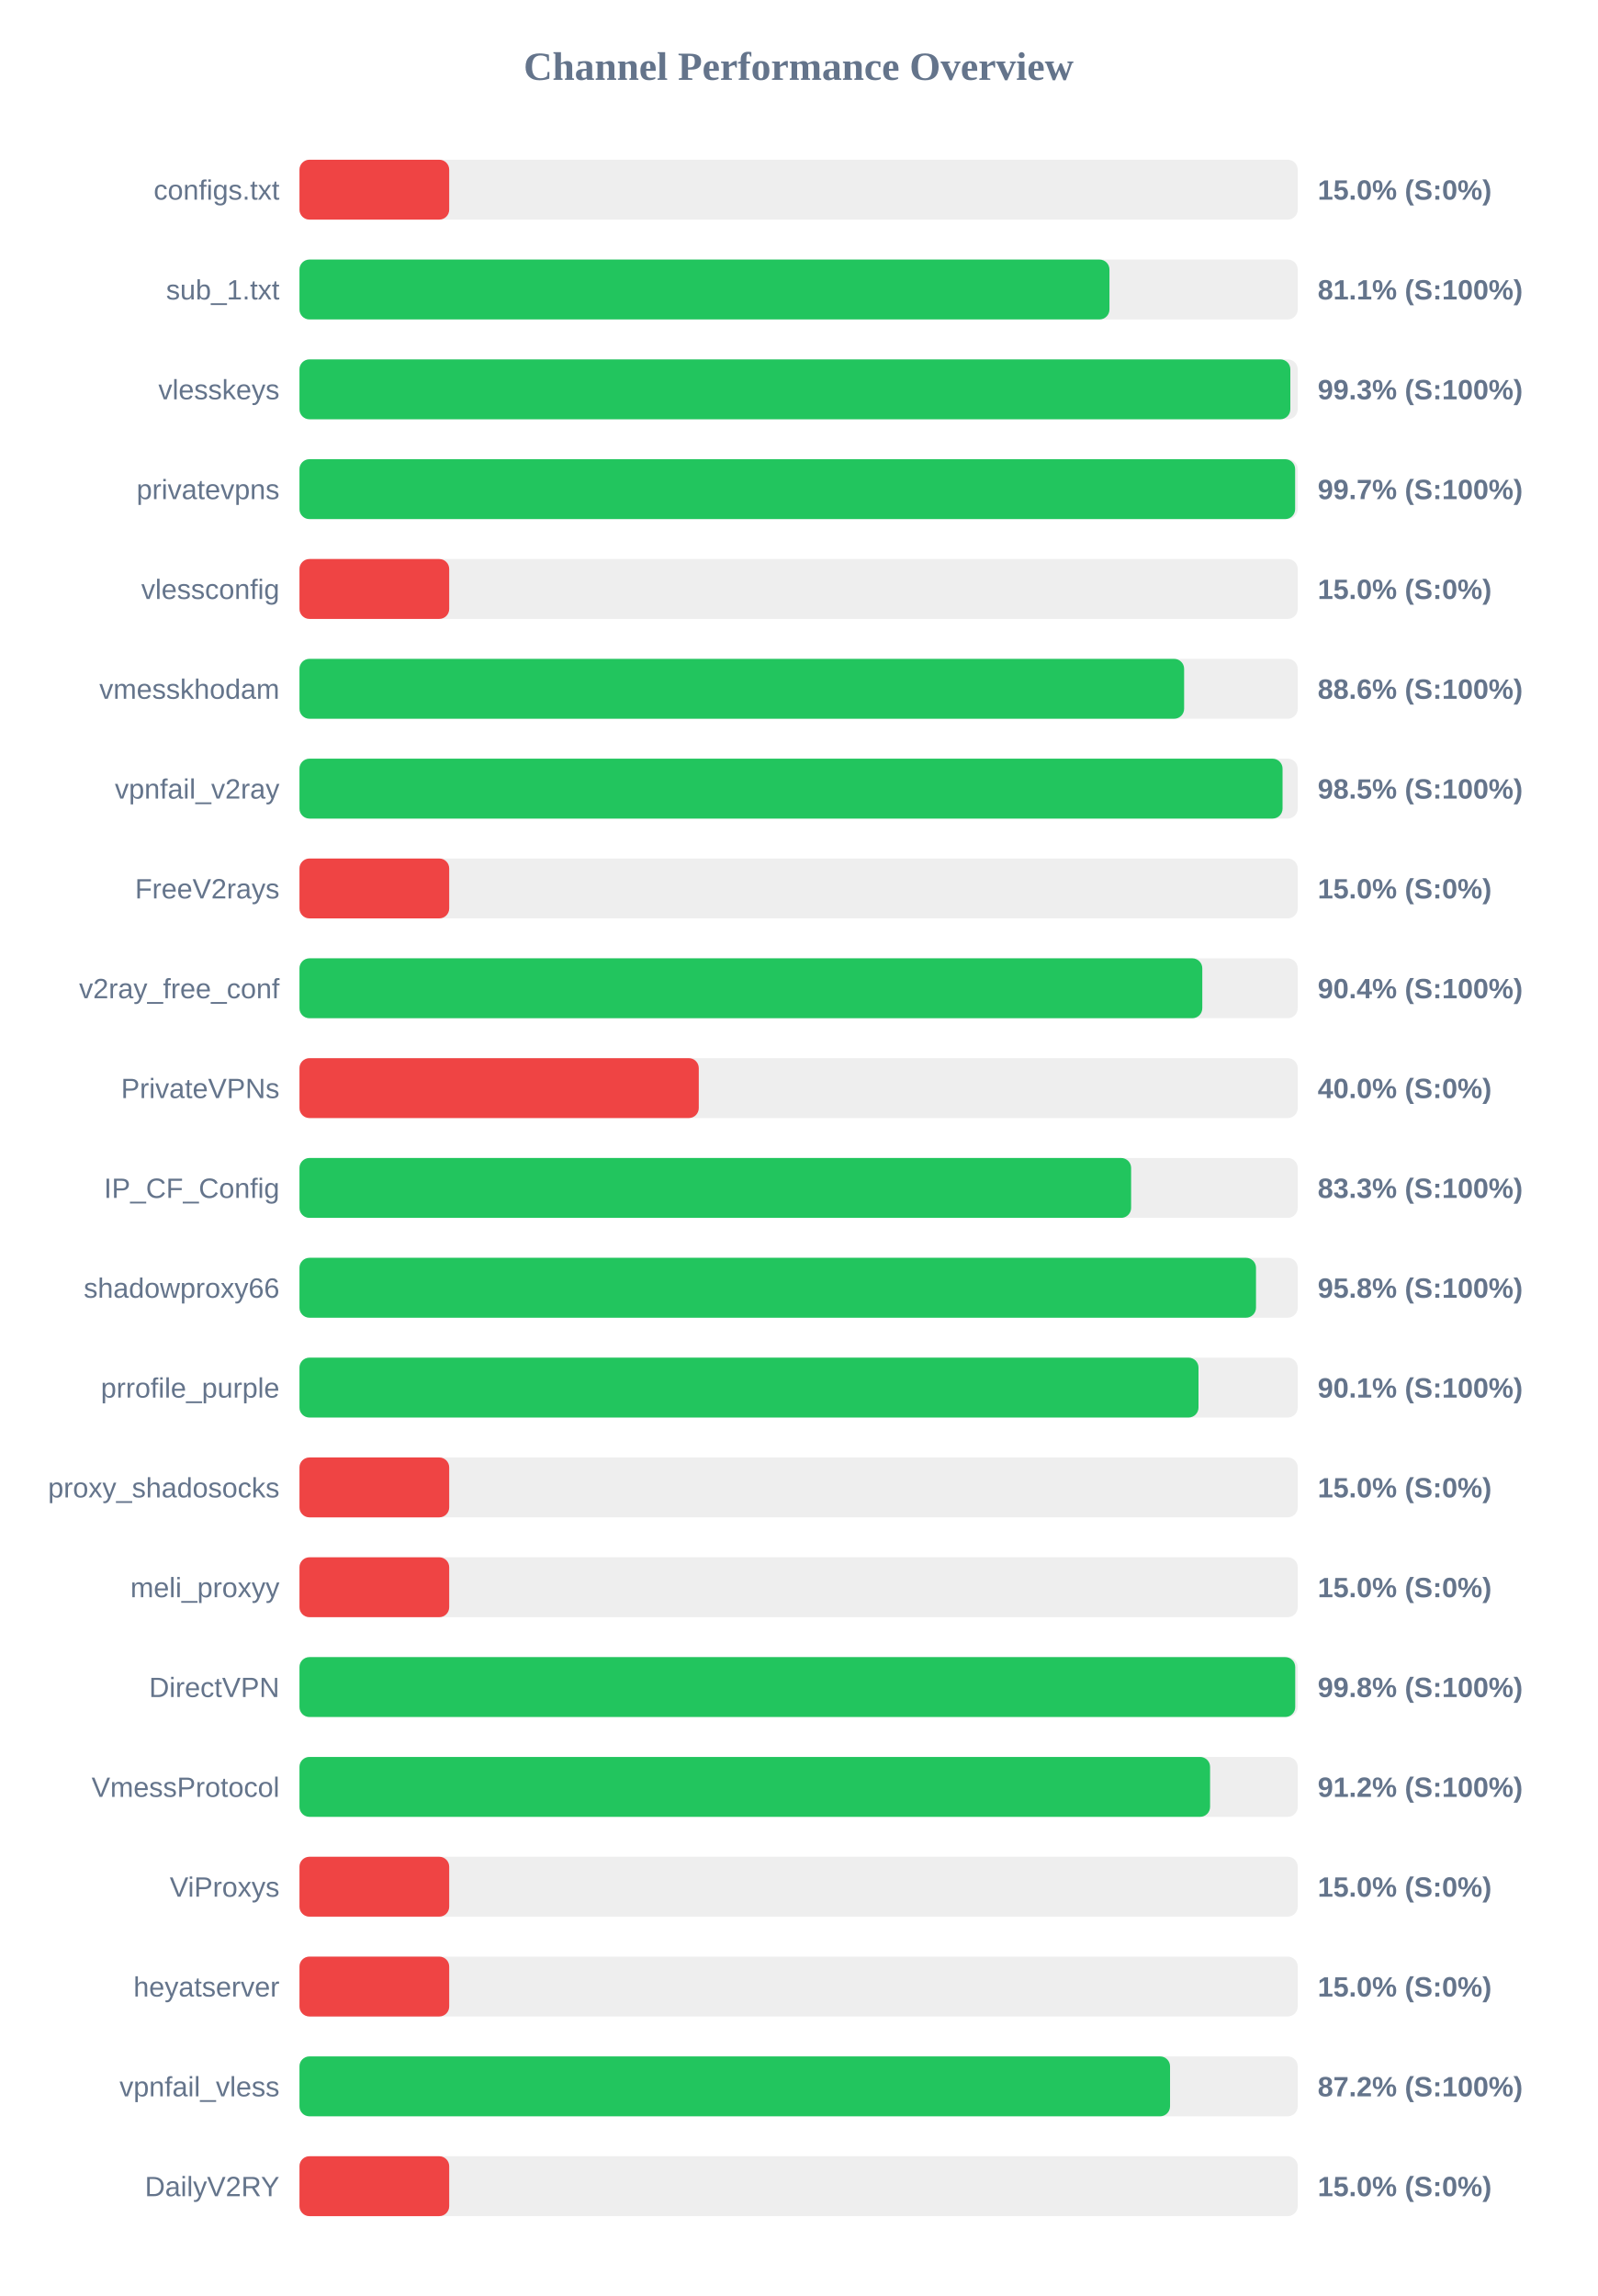
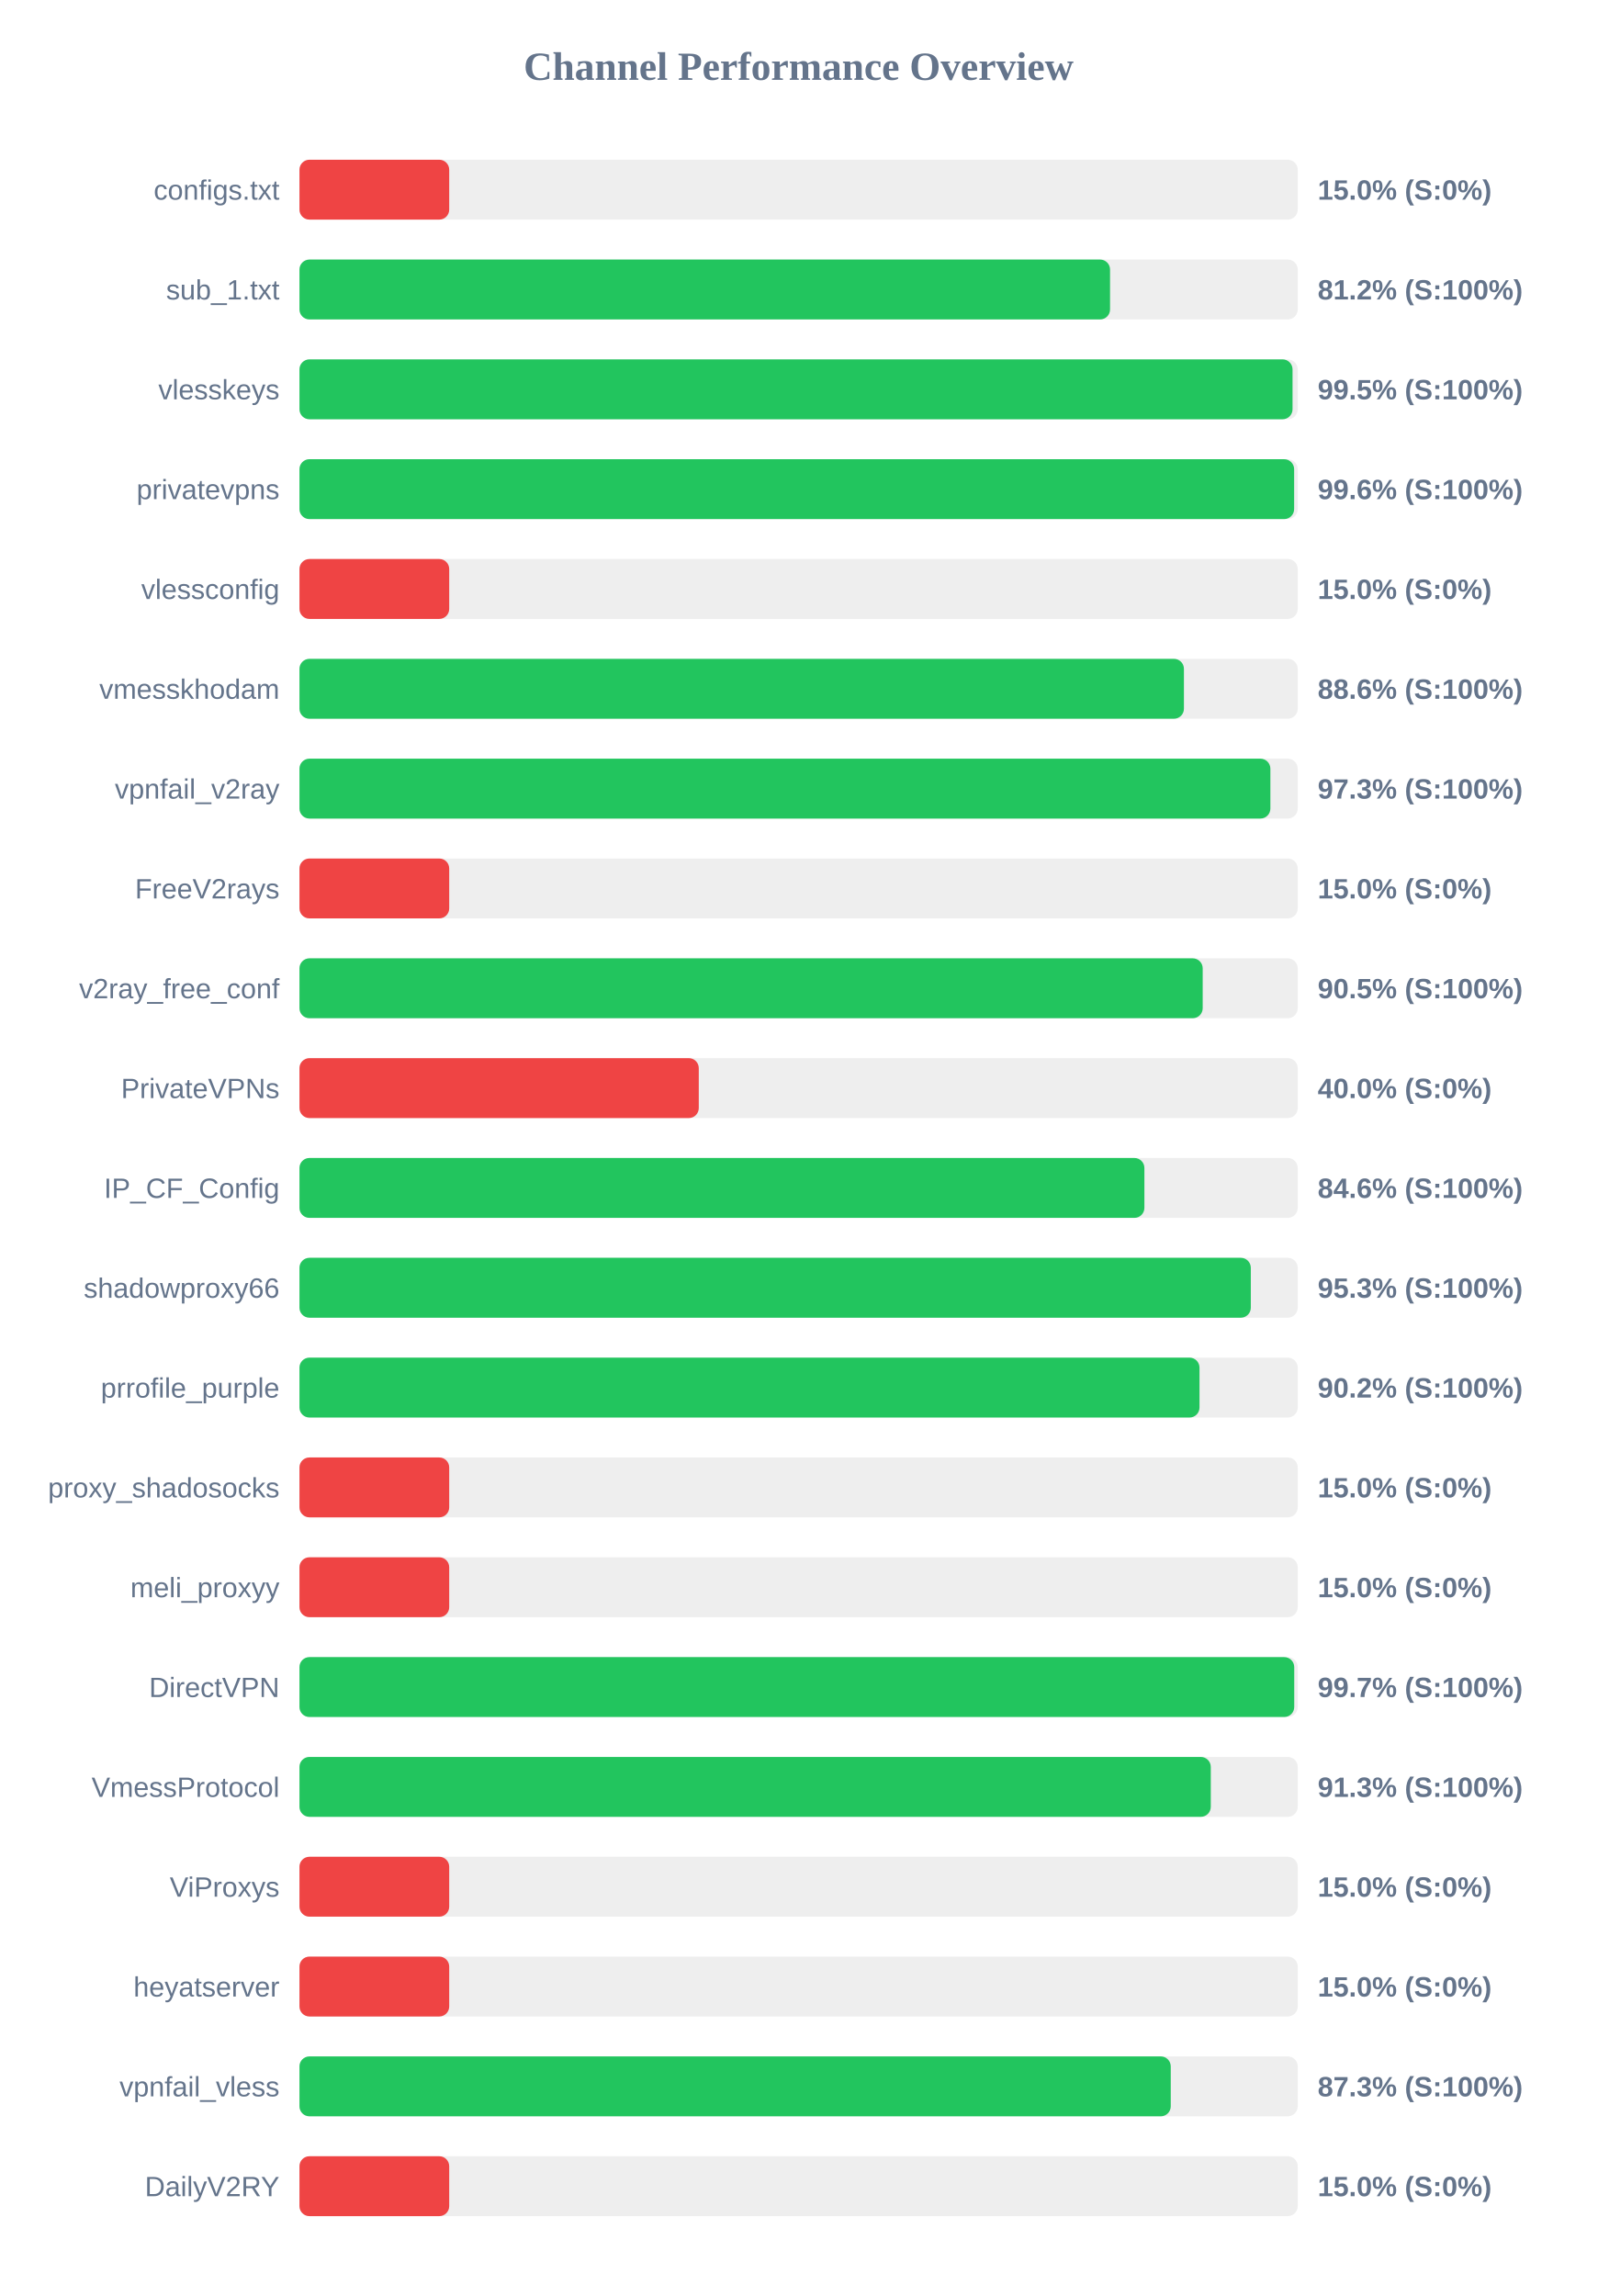
<svg xmlns="http://www.w3.org/2000/svg" width="800" height="1150" version="1.1">
  <style>
        .row { font: 14px Arial; fill: #64748b; }
        .score { font: bold 14px Arial; fill: #64748b; }
    </style>
  <text x="400" y="40" text-anchor="middle" font-size="20px" font-weight="bold" fill="#64748b">Channel Performance Overview</text>
  <rect x="150" y="80" width="500" height="30" fill="#eee" rx="5" />
  <rect x="150" y="80" width="75.0" height="30" fill="#ef4444" rx="5" />
  <text x="140" y="100" text-anchor="end" class="row">configs.txt</text>
  <text x="660" y="100" text-anchor="start" class="score">15.0% (S:0%)</text>
  <rect x="150" y="130" width="500" height="30" fill="#eee" rx="5" />
-   <rect x="150" y="130" width="405.7" height="30" fill="#22c55e" rx="5" />
+   <rect x="150" y="130" width="406.0" height="30" fill="#22c55e" rx="5" />
  <text x="140" y="150" text-anchor="end" class="row">sub_1.txt</text>
-   <text x="660" y="150" text-anchor="start" class="score">81.1% (S:100%)</text>
+   <text x="660" y="150" text-anchor="start" class="score">81.2% (S:100%)</text>
  <rect x="150" y="180" width="500" height="30" fill="#eee" rx="5" />
-   <rect x="150" y="180" width="496.3" height="30" fill="#22c55e" rx="5" />
+   <rect x="150" y="180" width="497.4" height="30" fill="#22c55e" rx="5" />
  <text x="140" y="200" text-anchor="end" class="row">vlesskeys</text>
-   <text x="660" y="200" text-anchor="start" class="score">99.3% (S:100%)</text>
+   <text x="660" y="200" text-anchor="start" class="score">99.5% (S:100%)</text>
  <rect x="150" y="230" width="500" height="30" fill="#eee" rx="5" />
-   <rect x="150" y="230" width="498.7" height="30" fill="#22c55e" rx="5" />
+   <rect x="150" y="230" width="498.2" height="30" fill="#22c55e" rx="5" />
  <text x="140" y="250" text-anchor="end" class="row">privatevpns</text>
-   <text x="660" y="250" text-anchor="start" class="score">99.7% (S:100%)</text>
+   <text x="660" y="250" text-anchor="start" class="score">99.6% (S:100%)</text>
  <rect x="150" y="280" width="500" height="30" fill="#eee" rx="5" />
  <rect x="150" y="280" width="75.0" height="30" fill="#ef4444" rx="5" />
  <text x="140" y="300" text-anchor="end" class="row">vlessconfig</text>
  <text x="660" y="300" text-anchor="start" class="score">15.0% (S:0%)</text>
  <rect x="150" y="330" width="500" height="30" fill="#eee" rx="5" />
-   <rect x="150" y="330" width="443.1" height="30" fill="#22c55e" rx="5" />
+   <rect x="150" y="330" width="443.0" height="30" fill="#22c55e" rx="5" />
  <text x="140" y="350" text-anchor="end" class="row">vmesskhodam</text>
  <text x="660" y="350" text-anchor="start" class="score">88.6% (S:100%)</text>
  <rect x="150" y="380" width="500" height="30" fill="#eee" rx="5" />
-   <rect x="150" y="380" width="492.4" height="30" fill="#22c55e" rx="5" />
+   <rect x="150" y="380" width="486.3" height="30" fill="#22c55e" rx="5" />
  <text x="140" y="400" text-anchor="end" class="row">vpnfail_v2ray</text>
-   <text x="660" y="400" text-anchor="start" class="score">98.5% (S:100%)</text>
+   <text x="660" y="400" text-anchor="start" class="score">97.3% (S:100%)</text>
  <rect x="150" y="430" width="500" height="30" fill="#eee" rx="5" />
  <rect x="150" y="430" width="75.0" height="30" fill="#ef4444" rx="5" />
  <text x="140" y="450" text-anchor="end" class="row">FreeV2rays</text>
  <text x="660" y="450" text-anchor="start" class="score">15.0% (S:0%)</text>
  <rect x="150" y="480" width="500" height="30" fill="#eee" rx="5" />
-   <rect x="150" y="480" width="452.2" height="30" fill="#22c55e" rx="5" />
+   <rect x="150" y="480" width="452.4" height="30" fill="#22c55e" rx="5" />
  <text x="140" y="500" text-anchor="end" class="row">v2ray_free_conf</text>
-   <text x="660" y="500" text-anchor="start" class="score">90.4% (S:100%)</text>
+   <text x="660" y="500" text-anchor="start" class="score">90.5% (S:100%)</text>
  <rect x="150" y="530" width="500" height="30" fill="#eee" rx="5" />
  <rect x="150" y="530" width="200.0" height="30" fill="#ef4444" rx="5" />
  <text x="140" y="550" text-anchor="end" class="row">PrivateVPNs</text>
  <text x="660" y="550" text-anchor="start" class="score">40.0% (S:0%)</text>
  <rect x="150" y="580" width="500" height="30" fill="#eee" rx="5" />
-   <rect x="150" y="580" width="416.55" height="30" fill="#22c55e" rx="5" />
+   <rect x="150" y="580" width="423.2" height="30" fill="#22c55e" rx="5" />
  <text x="140" y="600" text-anchor="end" class="row">IP_CF_Config</text>
-   <text x="660" y="600" text-anchor="start" class="score">83.3% (S:100%)</text>
+   <text x="660" y="600" text-anchor="start" class="score">84.6% (S:100%)</text>
  <rect x="150" y="630" width="500" height="30" fill="#eee" rx="5" />
-   <rect x="150" y="630" width="479.1" height="30" fill="#22c55e" rx="5" />
+   <rect x="150" y="630" width="476.5" height="30" fill="#22c55e" rx="5" />
  <text x="140" y="650" text-anchor="end" class="row">shadowproxy66</text>
-   <text x="660" y="650" text-anchor="start" class="score">95.8% (S:100%)</text>
+   <text x="660" y="650" text-anchor="start" class="score">95.3% (S:100%)</text>
  <rect x="150" y="680" width="500" height="30" fill="#eee" rx="5" />
-   <rect x="150" y="680" width="450.3" height="30" fill="#22c55e" rx="5" />
+   <rect x="150" y="680" width="450.8" height="30" fill="#22c55e" rx="5" />
  <text x="140" y="700" text-anchor="end" class="row">prrofile_purple</text>
-   <text x="660" y="700" text-anchor="start" class="score">90.1% (S:100%)</text>
+   <text x="660" y="700" text-anchor="start" class="score">90.2% (S:100%)</text>
  <rect x="150" y="730" width="500" height="30" fill="#eee" rx="5" />
  <rect x="150" y="730" width="75.0" height="30" fill="#ef4444" rx="5" />
  <text x="140" y="750" text-anchor="end" class="row">proxy_shadosocks</text>
  <text x="660" y="750" text-anchor="start" class="score">15.0% (S:0%)</text>
  <rect x="150" y="780" width="500" height="30" fill="#eee" rx="5" />
  <rect x="150" y="780" width="75.0" height="30" fill="#ef4444" rx="5" />
  <text x="140" y="800" text-anchor="end" class="row">meli_proxyy</text>
  <text x="660" y="800" text-anchor="start" class="score">15.0% (S:0%)</text>
  <rect x="150" y="830" width="500" height="30" fill="#eee" rx="5" />
-   <rect x="150" y="830" width="498.75" height="30" fill="#22c55e" rx="5" />
+   <rect x="150" y="830" width="498.25" height="30" fill="#22c55e" rx="5" />
  <text x="140" y="850" text-anchor="end" class="row">DirectVPN</text>
-   <text x="660" y="850" text-anchor="start" class="score">99.8% (S:100%)</text>
+   <text x="660" y="850" text-anchor="start" class="score">99.7% (S:100%)</text>
  <rect x="150" y="880" width="500" height="30" fill="#eee" rx="5" />
-   <rect x="150" y="880" width="456.1" height="30" fill="#22c55e" rx="5" />
+   <rect x="150" y="880" width="456.45" height="30" fill="#22c55e" rx="5" />
  <text x="140" y="900" text-anchor="end" class="row">VmessProtocol</text>
-   <text x="660" y="900" text-anchor="start" class="score">91.2% (S:100%)</text>
+   <text x="660" y="900" text-anchor="start" class="score">91.3% (S:100%)</text>
  <rect x="150" y="930" width="500" height="30" fill="#eee" rx="5" />
  <rect x="150" y="930" width="75.0" height="30" fill="#ef4444" rx="5" />
  <text x="140" y="950" text-anchor="end" class="row">ViProxys</text>
  <text x="660" y="950" text-anchor="start" class="score">15.0% (S:0%)</text>
  <rect x="150" y="980" width="500" height="30" fill="#eee" rx="5" />
  <rect x="150" y="980" width="75.0" height="30" fill="#ef4444" rx="5" />
  <text x="140" y="1000" text-anchor="end" class="row">heyatserver</text>
  <text x="660" y="1000" text-anchor="start" class="score">15.0% (S:0%)</text>
  <rect x="150" y="1030" width="500" height="30" fill="#eee" rx="5" />
-   <rect x="150" y="1030" width="436.05" height="30" fill="#22c55e" rx="5" />
+   <rect x="150" y="1030" width="436.4" height="30" fill="#22c55e" rx="5" />
  <text x="140" y="1050" text-anchor="end" class="row">vpnfail_vless</text>
-   <text x="660" y="1050" text-anchor="start" class="score">87.2% (S:100%)</text>
+   <text x="660" y="1050" text-anchor="start" class="score">87.3% (S:100%)</text>
  <rect x="150" y="1080" width="500" height="30" fill="#eee" rx="5" />
  <rect x="150" y="1080" width="75.0" height="30" fill="#ef4444" rx="5" />
  <text x="140" y="1100" text-anchor="end" class="row">DailyV2RY</text>
  <text x="660" y="1100" text-anchor="start" class="score">15.0% (S:0%)</text>
</svg>
